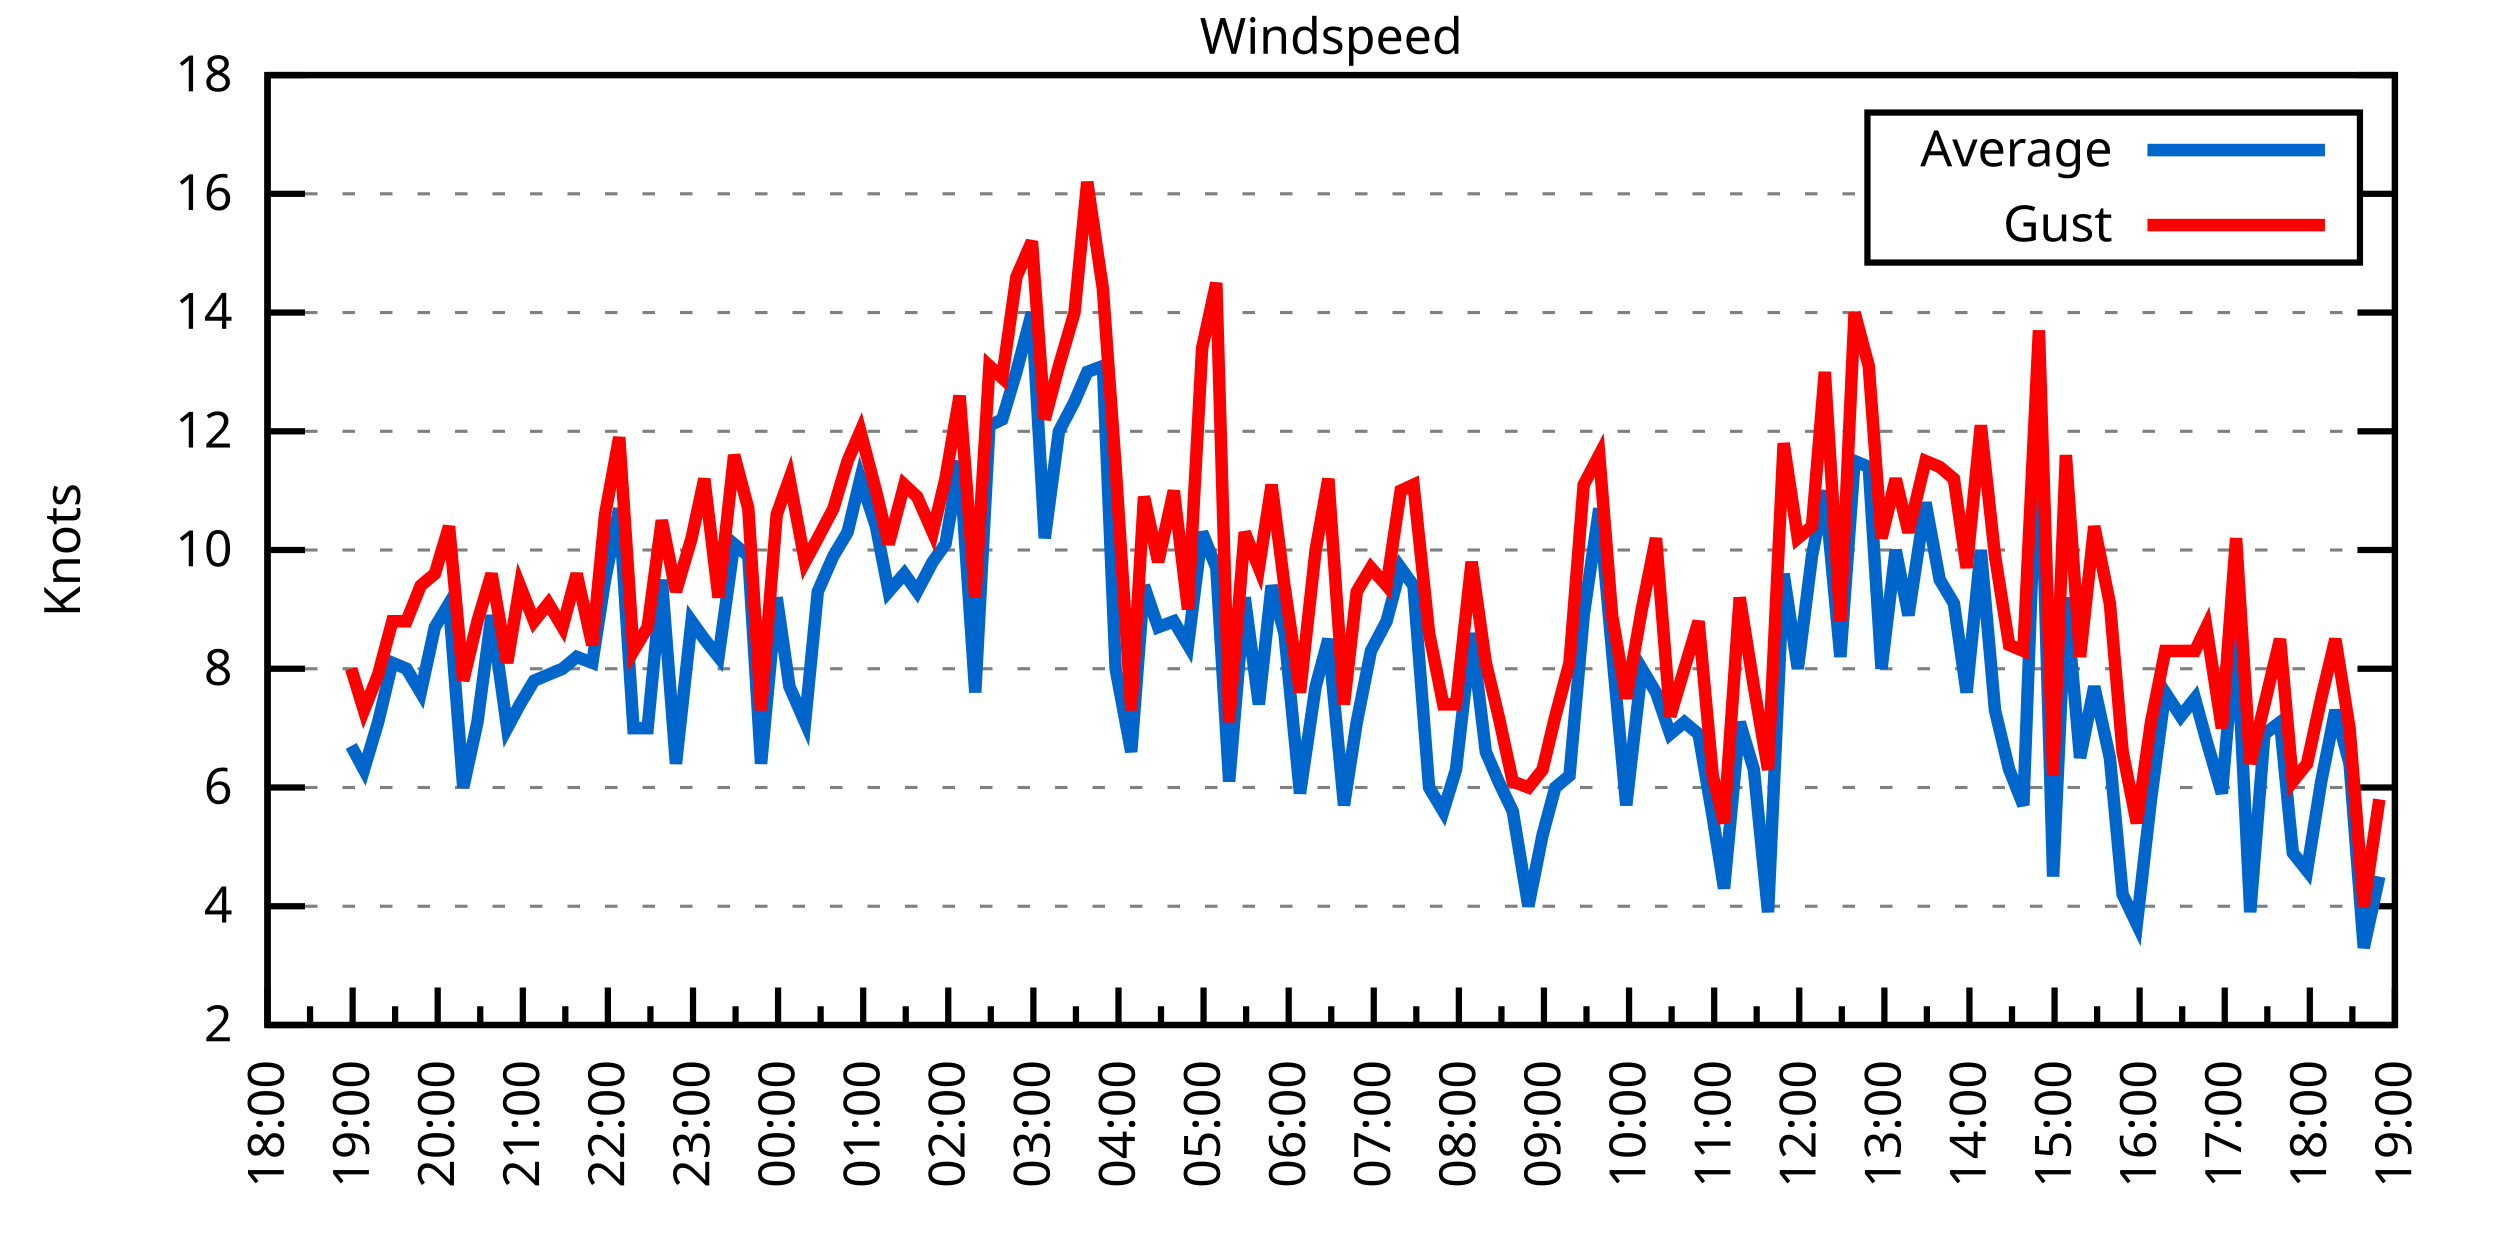
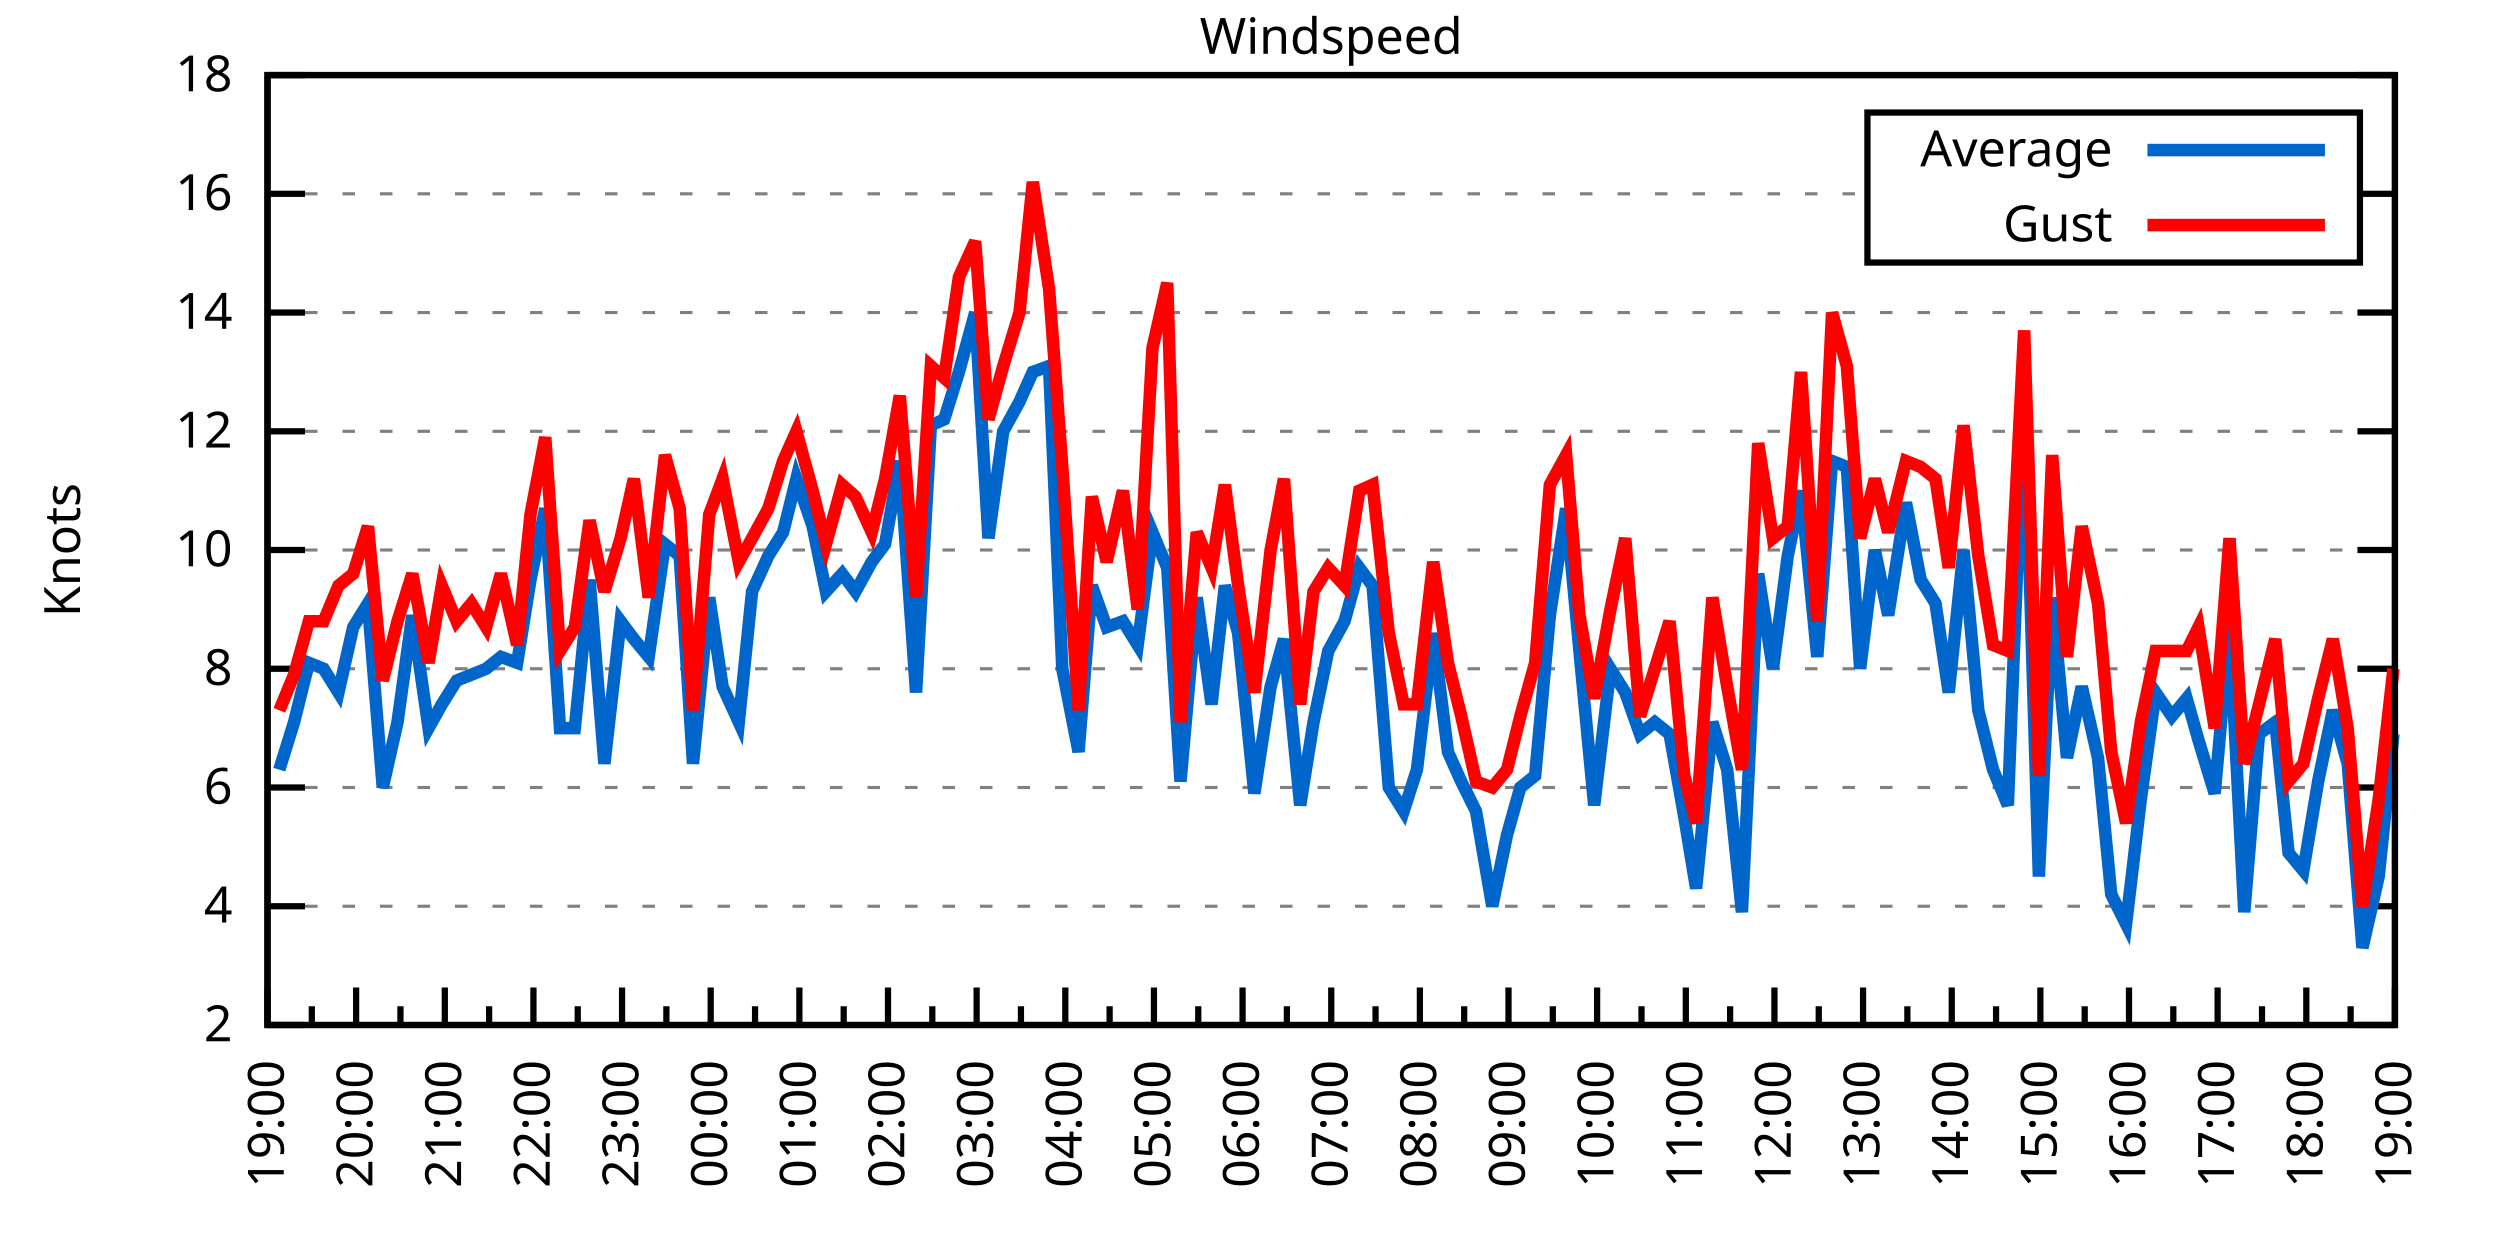
<svg xmlns="http://www.w3.org/2000/svg" xmlns:xlink="http://www.w3.org/1999/xlink" width="400" height="200" viewBox="0 0 400 200">
  <g id="gnuplot_canvas">
    <rect x="0" y="0" width="400" height="200" fill="none" />
    <defs>
      <circle id="gpDot" r="0.5" stroke-width="0.5" stroke="currentColor" />
      <path id="gpPt0" stroke-width="0.333" stroke="currentColor" d="M-1,0 h2 M0,-1 v2" />
      <path id="gpPt1" stroke-width="0.333" stroke="currentColor" d="M-1,-1 L1,1 M1,-1 L-1,1" />
      <path id="gpPt2" stroke-width="0.333" stroke="currentColor" d="M-1,0 L1,0 M0,-1 L0,1 M-1,-1 L1,1 M-1,1 L1,-1" />
      <rect id="gpPt3" stroke-width="0.333" stroke="currentColor" x="-1" y="-1" width="2" height="2" />
      <rect id="gpPt4" stroke-width="0.333" stroke="currentColor" fill="currentColor" x="-1" y="-1" width="2" height="2" />
      <circle id="gpPt5" stroke-width="0.333" stroke="currentColor" cx="0" cy="0" r="1" />
      <use xlink:href="#gpPt5" id="gpPt6" fill="currentColor" stroke="none" />
      <path id="gpPt7" stroke-width="0.333" stroke="currentColor" d="M0,-1.33 L-1.33,0.67 L1.33,0.67 z" />
      <use xlink:href="#gpPt7" id="gpPt8" fill="currentColor" stroke="none" />
      <use xlink:href="#gpPt7" id="gpPt9" stroke="currentColor" transform="rotate(180)" />
      <use xlink:href="#gpPt9" id="gpPt10" fill="currentColor" stroke="none" />
      <use xlink:href="#gpPt3" id="gpPt11" stroke="currentColor" transform="rotate(45)" />
      <use xlink:href="#gpPt11" id="gpPt12" fill="currentColor" stroke="none" />
      <path id="gpPt13" stroke-width="0.333" stroke="currentColor" d="M0,1.330 L1.265,0.411 L0.782,-1.067 L-0.782,-1.076 L-1.265,0.411 z" />
      <use xlink:href="#gpPt13" id="gpPt14" fill="currentColor" stroke="none" />
      <filter id="textbox" filterUnits="objectBoundingBox" x="0" y="0" height="1" width="1">
        <feFlood flood-color="white" flood-opacity="1" result="bgnd" />
        <feComposite in="SourceGraphic" in2="bgnd" operator="atop" />
      </filter>
      <filter id="greybox" filterUnits="objectBoundingBox" x="0" y="0" height="1" width="1">
        <feFlood flood-color="lightgrey" flood-opacity="1" result="grey" />
        <feComposite in="SourceGraphic" in2="grey" operator="atop" />
      </filter>
    </defs>
    <g fill="none" color="white" stroke="currentColor" stroke-width="1.00" stroke-linecap="butt" stroke-linejoin="miter">
</g>
    <g fill="none" color="black" stroke="currentColor" stroke-width="1.00" stroke-linecap="butt" stroke-linejoin="miter">
      <g stroke="none" shape-rendering="crispEdges">
        <polygon fill="rgb(255, 255, 255)" points="42.80,164.00 383.18,164.00 383.18,12.02 42.80,12.02 " />
      </g>
    </g>
    <g fill="none" color="black" stroke="currentColor" stroke-width="1.00" stroke-linecap="butt" stroke-linejoin="miter">
</g>
    <g fill="none" color="black" stroke="black" stroke-width="0.50" stroke-linecap="butt" stroke-linejoin="miter">
</g>
    <g fill="none" color="gray" stroke="currentColor" stroke-width="0.50" stroke-linecap="butt" stroke-linejoin="miter">
      <path stroke="gray" stroke-dasharray="2,4" class="gridline" d="M42.80,164.00 L383.19,164.00  " />
    </g>
    <g fill="none" color="gray" stroke="gray" stroke-width="1.00" stroke-linecap="butt" stroke-linejoin="miter">
</g>
    <g fill="none" color="black" stroke="currentColor" stroke-width="1.00" stroke-linecap="butt" stroke-linejoin="miter">
      <path stroke="black" d="M42.80,164.00 L48.80,164.00 M383.19,164.00 L377.19,164.00  " />
      <g transform="translate(37.20,166.60)" stroke="none" fill="black" font-family="Sans" font-size="8.00" text-anchor="end">
        <text>
          <tspan font-family="Sans"> 2</tspan>
        </text>
      </g>
    </g>
    <g fill="none" color="black" stroke="currentColor" stroke-width="1.00" stroke-linecap="butt" stroke-linejoin="miter">
</g>
    <g fill="none" color="black" stroke="black" stroke-width="0.50" stroke-linecap="butt" stroke-linejoin="miter">
</g>
    <g fill="none" color="gray" stroke="currentColor" stroke-width="0.50" stroke-linecap="butt" stroke-linejoin="miter">
      <path stroke="gray" stroke-dasharray="2,4" class="gridline" d="M42.80,145.00 L383.19,145.00  " />
    </g>
    <g fill="none" color="gray" stroke="gray" stroke-width="1.00" stroke-linecap="butt" stroke-linejoin="miter">
</g>
    <g fill="none" color="black" stroke="currentColor" stroke-width="1.00" stroke-linecap="butt" stroke-linejoin="miter">
      <path stroke="black" d="M42.80,145.00 L48.80,145.00 M383.19,145.00 L377.19,145.00  " />
      <g transform="translate(37.20,147.60)" stroke="none" fill="black" font-family="Sans" font-size="8.00" text-anchor="end">
        <text>
          <tspan font-family="Sans"> 4</tspan>
        </text>
      </g>
    </g>
    <g fill="none" color="black" stroke="currentColor" stroke-width="1.00" stroke-linecap="butt" stroke-linejoin="miter">
</g>
    <g fill="none" color="black" stroke="black" stroke-width="0.50" stroke-linecap="butt" stroke-linejoin="miter">
</g>
    <g fill="none" color="gray" stroke="currentColor" stroke-width="0.50" stroke-linecap="butt" stroke-linejoin="miter">
      <path stroke="gray" stroke-dasharray="2,4" class="gridline" d="M42.80,126.00 L383.19,126.00  " />
    </g>
    <g fill="none" color="gray" stroke="gray" stroke-width="1.00" stroke-linecap="butt" stroke-linejoin="miter">
</g>
    <g fill="none" color="black" stroke="currentColor" stroke-width="1.00" stroke-linecap="butt" stroke-linejoin="miter">
      <path stroke="black" d="M42.80,126.00 L48.80,126.00 M383.19,126.00 L377.19,126.00  " />
      <g transform="translate(37.20,128.60)" stroke="none" fill="black" font-family="Sans" font-size="8.00" text-anchor="end">
        <text>
          <tspan font-family="Sans"> 6</tspan>
        </text>
      </g>
    </g>
    <g fill="none" color="black" stroke="currentColor" stroke-width="1.00" stroke-linecap="butt" stroke-linejoin="miter">
</g>
    <g fill="none" color="black" stroke="black" stroke-width="0.50" stroke-linecap="butt" stroke-linejoin="miter">
</g>
    <g fill="none" color="gray" stroke="currentColor" stroke-width="0.50" stroke-linecap="butt" stroke-linejoin="miter">
      <path stroke="gray" stroke-dasharray="2,4" class="gridline" d="M42.80,107.00 L383.19,107.00  " />
    </g>
    <g fill="none" color="gray" stroke="gray" stroke-width="1.00" stroke-linecap="butt" stroke-linejoin="miter">
</g>
    <g fill="none" color="black" stroke="currentColor" stroke-width="1.00" stroke-linecap="butt" stroke-linejoin="miter">
      <path stroke="black" d="M42.80,107.00 L48.80,107.00 M383.19,107.00 L377.19,107.00  " />
      <g transform="translate(37.20,109.60)" stroke="none" fill="black" font-family="Sans" font-size="8.00" text-anchor="end">
        <text>
          <tspan font-family="Sans"> 8</tspan>
        </text>
      </g>
    </g>
    <g fill="none" color="black" stroke="currentColor" stroke-width="1.00" stroke-linecap="butt" stroke-linejoin="miter">
</g>
    <g fill="none" color="black" stroke="black" stroke-width="0.50" stroke-linecap="butt" stroke-linejoin="miter">
</g>
    <g fill="none" color="gray" stroke="currentColor" stroke-width="0.50" stroke-linecap="butt" stroke-linejoin="miter">
      <path stroke="gray" stroke-dasharray="2,4" class="gridline" d="M42.80,88.00 L383.19,88.00  " />
    </g>
    <g fill="none" color="gray" stroke="gray" stroke-width="1.00" stroke-linecap="butt" stroke-linejoin="miter">
</g>
    <g fill="none" color="black" stroke="currentColor" stroke-width="1.00" stroke-linecap="butt" stroke-linejoin="miter">
      <path stroke="black" d="M42.80,88.00 L48.80,88.00 M383.19,88.00 L377.19,88.00  " />
      <g transform="translate(37.20,90.60)" stroke="none" fill="black" font-family="Sans" font-size="8.00" text-anchor="end">
        <text>
          <tspan font-family="Sans"> 10</tspan>
        </text>
      </g>
    </g>
    <g fill="none" color="black" stroke="currentColor" stroke-width="1.00" stroke-linecap="butt" stroke-linejoin="miter">
</g>
    <g fill="none" color="black" stroke="black" stroke-width="0.50" stroke-linecap="butt" stroke-linejoin="miter">
</g>
    <g fill="none" color="gray" stroke="currentColor" stroke-width="0.50" stroke-linecap="butt" stroke-linejoin="miter">
      <path stroke="gray" stroke-dasharray="2,4" class="gridline" d="M42.80,69.01 L383.19,69.01  " />
    </g>
    <g fill="none" color="gray" stroke="gray" stroke-width="1.00" stroke-linecap="butt" stroke-linejoin="miter">
</g>
    <g fill="none" color="black" stroke="currentColor" stroke-width="1.00" stroke-linecap="butt" stroke-linejoin="miter">
      <path stroke="black" d="M42.80,69.01 L48.80,69.01 M383.19,69.01 L377.19,69.01  " />
      <g transform="translate(37.20,71.61)" stroke="none" fill="black" font-family="Sans" font-size="8.00" text-anchor="end">
        <text>
          <tspan font-family="Sans"> 12</tspan>
        </text>
      </g>
    </g>
    <g fill="none" color="black" stroke="currentColor" stroke-width="1.00" stroke-linecap="butt" stroke-linejoin="miter">
</g>
    <g fill="none" color="black" stroke="black" stroke-width="0.50" stroke-linecap="butt" stroke-linejoin="miter">
</g>
    <g fill="none" color="gray" stroke="currentColor" stroke-width="0.50" stroke-linecap="butt" stroke-linejoin="miter">
      <path stroke="gray" stroke-dasharray="2,4" class="gridline" d="M42.80,50.01 L383.19,50.01  " />
    </g>
    <g fill="none" color="gray" stroke="gray" stroke-width="1.00" stroke-linecap="butt" stroke-linejoin="miter">
</g>
    <g fill="none" color="black" stroke="currentColor" stroke-width="1.00" stroke-linecap="butt" stroke-linejoin="miter">
      <path stroke="black" d="M42.80,50.01 L48.80,50.01 M383.19,50.01 L377.19,50.01  " />
      <g transform="translate(37.20,52.61)" stroke="none" fill="black" font-family="Sans" font-size="8.00" text-anchor="end">
        <text>
          <tspan font-family="Sans"> 14</tspan>
        </text>
      </g>
    </g>
    <g fill="none" color="black" stroke="currentColor" stroke-width="1.00" stroke-linecap="butt" stroke-linejoin="miter">
</g>
    <g fill="none" color="black" stroke="black" stroke-width="0.50" stroke-linecap="butt" stroke-linejoin="miter">
</g>
    <g fill="none" color="gray" stroke="currentColor" stroke-width="0.50" stroke-linecap="butt" stroke-linejoin="miter">
      <path stroke="gray" stroke-dasharray="2,4" class="gridline" d="M42.80,31.01 L298.79,31.01 M377.59,31.01 L383.19,31.01  " />
    </g>
    <g fill="none" color="gray" stroke="gray" stroke-width="1.00" stroke-linecap="butt" stroke-linejoin="miter">
</g>
    <g fill="none" color="black" stroke="currentColor" stroke-width="1.00" stroke-linecap="butt" stroke-linejoin="miter">
      <path stroke="black" d="M42.80,31.01 L48.80,31.01 M383.19,31.01 L377.19,31.01  " />
      <g transform="translate(37.20,33.61)" stroke="none" fill="black" font-family="Sans" font-size="8.00" text-anchor="end">
        <text>
          <tspan font-family="Sans"> 16</tspan>
        </text>
      </g>
    </g>
    <g fill="none" color="black" stroke="currentColor" stroke-width="1.00" stroke-linecap="butt" stroke-linejoin="miter">
</g>
    <g fill="none" color="black" stroke="black" stroke-width="0.50" stroke-linecap="butt" stroke-linejoin="miter">
</g>
    <g fill="none" color="gray" stroke="currentColor" stroke-width="0.50" stroke-linecap="butt" stroke-linejoin="miter">
      <path stroke="gray" stroke-dasharray="2,4" class="gridline" d="M42.80,12.01 L383.19,12.01  " />
    </g>
    <g fill="none" color="gray" stroke="gray" stroke-width="1.00" stroke-linecap="butt" stroke-linejoin="miter">
</g>
    <g fill="none" color="black" stroke="currentColor" stroke-width="1.00" stroke-linecap="butt" stroke-linejoin="miter">
      <path stroke="black" d="M42.80,12.01 L48.80,12.01 M383.19,12.01 L377.19,12.01  " />
      <g transform="translate(37.20,14.61)" stroke="none" fill="black" font-family="Sans" font-size="8.00" text-anchor="end">
        <text>
          <tspan font-family="Sans"> 18</tspan>
        </text>
      </g>
    </g>
    <g fill="none" color="black" stroke="currentColor" stroke-width="1.00" stroke-linecap="butt" stroke-linejoin="miter">
      <path stroke="black" d="M42.80,164.00 L42.80,158.00  " />
      <g transform="translate(45.40,169.60) rotate(270)" stroke="none" fill="black" font-family="Sans" font-size="8.00" text-anchor="end">
        <text>
+           <tspan font-family="Sans">19:00</tspan>
+         </text>
+       </g>
+     </g>
+     <g fill="none" color="black" stroke="currentColor" stroke-width="1.00" stroke-linecap="butt" stroke-linejoin="miter">
+       <path stroke="black" d="M49.89,164.00 L49.89,161.00 M56.98,164.00 L56.98,158.00  " />
+       <g transform="translate(59.58,169.60) rotate(270)" stroke="none" fill="black" font-family="Sans" font-size="8.00" text-anchor="end">
+         <text>
+           <tspan font-family="Sans">20:00</tspan>
+         </text>
+       </g>
+     </g>
+     <g fill="none" color="black" stroke="currentColor" stroke-width="1.00" stroke-linecap="butt" stroke-linejoin="miter">
+       <path stroke="black" d="M64.07,164.00 L64.07,161.00 M71.17,164.00 L71.17,158.00  " />
+       <g transform="translate(73.77,169.60) rotate(270)" stroke="none" fill="black" font-family="Sans" font-size="8.00" text-anchor="end">
+         <text>
+           <tspan font-family="Sans">21:00</tspan>
+         </text>
+       </g>
+     </g>
+     <g fill="none" color="black" stroke="currentColor" stroke-width="1.00" stroke-linecap="butt" stroke-linejoin="miter">
+       <path stroke="black" d="M78.26,164.00 L78.26,161.00 M85.35,164.00 L85.35,158.00  " />
+       <g transform="translate(87.95,169.60) rotate(270)" stroke="none" fill="black" font-family="Sans" font-size="8.00" text-anchor="end">
+         <text>
+           <tspan font-family="Sans">22:00</tspan>
+         </text>
+       </g>
+     </g>
+     <g fill="none" color="black" stroke="currentColor" stroke-width="1.00" stroke-linecap="butt" stroke-linejoin="miter">
+       <path stroke="black" d="M92.44,164.00 L92.44,161.00 M99.53,164.00 L99.53,158.00  " />
+       <g transform="translate(102.13,169.60) rotate(270)" stroke="none" fill="black" font-family="Sans" font-size="8.00" text-anchor="end">
+         <text>
+           <tspan font-family="Sans">23:00</tspan>
+         </text>
+       </g>
+     </g>
+     <g fill="none" color="black" stroke="currentColor" stroke-width="1.00" stroke-linecap="butt" stroke-linejoin="miter">
+       <path stroke="black" d="M106.62,164.00 L106.62,161.00 M113.71,164.00 L113.71,158.00  " />
+       <g transform="translate(116.31,169.60) rotate(270)" stroke="none" fill="black" font-family="Sans" font-size="8.00" text-anchor="end">
+         <text>
+           <tspan font-family="Sans">00:00</tspan>
+         </text>
+       </g>
+     </g>
+     <g fill="none" color="black" stroke="currentColor" stroke-width="1.00" stroke-linecap="butt" stroke-linejoin="miter">
+       <path stroke="black" d="M120.81,164.00 L120.81,161.00 M127.90,164.00 L127.90,158.00  " />
+       <g transform="translate(130.50,169.60) rotate(270)" stroke="none" fill="black" font-family="Sans" font-size="8.00" text-anchor="end">
+         <text>
+           <tspan font-family="Sans">01:00</tspan>
+         </text>
+       </g>
+     </g>
+     <g fill="none" color="black" stroke="currentColor" stroke-width="1.00" stroke-linecap="butt" stroke-linejoin="miter">
+       <path stroke="black" d="M134.99,164.00 L134.99,161.00 M142.08,164.00 L142.08,158.00  " />
+       <g transform="translate(144.68,169.60) rotate(270)" stroke="none" fill="black" font-family="Sans" font-size="8.00" text-anchor="end">
+         <text>
+           <tspan font-family="Sans">02:00</tspan>
+         </text>
+       </g>
+     </g>
+     <g fill="none" color="black" stroke="currentColor" stroke-width="1.00" stroke-linecap="butt" stroke-linejoin="miter">
+       <path stroke="black" d="M149.17,164.00 L149.17,161.00 M156.26,164.00 L156.26,158.00  " />
+       <g transform="translate(158.86,169.60) rotate(270)" stroke="none" fill="black" font-family="Sans" font-size="8.00" text-anchor="end">
+         <text>
+           <tspan font-family="Sans">03:00</tspan>
+         </text>
+       </g>
+     </g>
+     <g fill="none" color="black" stroke="currentColor" stroke-width="1.00" stroke-linecap="butt" stroke-linejoin="miter">
+       <path stroke="black" d="M163.35,164.00 L163.35,161.00 M170.45,164.00 L170.45,158.00  " />
+       <g transform="translate(173.05,169.60) rotate(270)" stroke="none" fill="black" font-family="Sans" font-size="8.00" text-anchor="end">
+         <text>
+           <tspan font-family="Sans">04:00</tspan>
+         </text>
+       </g>
+     </g>
+     <g fill="none" color="black" stroke="currentColor" stroke-width="1.00" stroke-linecap="butt" stroke-linejoin="miter">
+       <path stroke="black" d="M177.54,164.00 L177.54,161.00 M184.63,164.00 L184.63,158.00  " />
+       <g transform="translate(187.23,169.60) rotate(270)" stroke="none" fill="black" font-family="Sans" font-size="8.00" text-anchor="end">
+         <text>
+           <tspan font-family="Sans">05:00</tspan>
+         </text>
+       </g>
+     </g>
+     <g fill="none" color="black" stroke="currentColor" stroke-width="1.00" stroke-linecap="butt" stroke-linejoin="miter">
+       <path stroke="black" d="M191.72,164.00 L191.72,161.00 M198.81,164.00 L198.81,158.00  " />
+       <g transform="translate(201.41,169.60) rotate(270)" stroke="none" fill="black" font-family="Sans" font-size="8.00" text-anchor="end">
+         <text>
+           <tspan font-family="Sans">06:00</tspan>
+         </text>
+       </g>
+     </g>
+     <g fill="none" color="black" stroke="currentColor" stroke-width="1.00" stroke-linecap="butt" stroke-linejoin="miter">
+       <path stroke="black" d="M205.90,164.00 L205.90,161.00 M213.00,164.00 L213.00,158.00  " />
+       <g transform="translate(215.60,169.60) rotate(270)" stroke="none" fill="black" font-family="Sans" font-size="8.00" text-anchor="end">
+         <text>
+           <tspan font-family="Sans">07:00</tspan>
+         </text>
+       </g>
+     </g>
+     <g fill="none" color="black" stroke="currentColor" stroke-width="1.00" stroke-linecap="butt" stroke-linejoin="miter">
+       <path stroke="black" d="M220.09,164.00 L220.09,161.00 M227.18,164.00 L227.18,158.00  " />
+       <g transform="translate(229.78,169.60) rotate(270)" stroke="none" fill="black" font-family="Sans" font-size="8.00" text-anchor="end">
+         <text>
+           <tspan font-family="Sans">08:00</tspan>
+         </text>
+       </g>
+     </g>
+     <g fill="none" color="black" stroke="currentColor" stroke-width="1.00" stroke-linecap="butt" stroke-linejoin="miter">
+       <path stroke="black" d="M234.27,164.00 L234.27,161.00 M241.36,164.00 L241.36,158.00  " />
+       <g transform="translate(243.96,169.60) rotate(270)" stroke="none" fill="black" font-family="Sans" font-size="8.00" text-anchor="end">
+         <text>
+           <tspan font-family="Sans">09:00</tspan>
+         </text>
+       </g>
+     </g>
+     <g fill="none" color="black" stroke="currentColor" stroke-width="1.00" stroke-linecap="butt" stroke-linejoin="miter">
+       <path stroke="black" d="M248.45,164.00 L248.45,161.00 M255.54,164.00 L255.54,158.00  " />
+       <g transform="translate(258.14,169.60) rotate(270)" stroke="none" fill="black" font-family="Sans" font-size="8.00" text-anchor="end">
+         <text>
+           <tspan font-family="Sans">10:00</tspan>
+         </text>
+       </g>
+     </g>
+     <g fill="none" color="black" stroke="currentColor" stroke-width="1.00" stroke-linecap="butt" stroke-linejoin="miter">
+       <path stroke="black" d="M262.64,164.00 L262.64,161.00 M269.73,164.00 L269.73,158.00  " />
+       <g transform="translate(272.33,169.60) rotate(270)" stroke="none" fill="black" font-family="Sans" font-size="8.00" text-anchor="end">
+         <text>
+           <tspan font-family="Sans">11:00</tspan>
+         </text>
+       </g>
+     </g>
+     <g fill="none" color="black" stroke="currentColor" stroke-width="1.00" stroke-linecap="butt" stroke-linejoin="miter">
+       <path stroke="black" d="M276.82,164.00 L276.82,161.00 M283.91,164.00 L283.91,158.00  " />
+       <g transform="translate(286.51,169.60) rotate(270)" stroke="none" fill="black" font-family="Sans" font-size="8.00" text-anchor="end">
+         <text>
+           <tspan font-family="Sans">12:00</tspan>
+         </text>
+       </g>
+     </g>
+     <g fill="none" color="black" stroke="currentColor" stroke-width="1.00" stroke-linecap="butt" stroke-linejoin="miter">
+       <path stroke="black" d="M291.00,164.00 L291.00,161.00 M298.09,164.00 L298.09,158.00  " />
+       <g transform="translate(300.69,169.60) rotate(270)" stroke="none" fill="black" font-family="Sans" font-size="8.00" text-anchor="end">
+         <text>
+           <tspan font-family="Sans">13:00</tspan>
+         </text>
+       </g>
+     </g>
+     <g fill="none" color="black" stroke="currentColor" stroke-width="1.00" stroke-linecap="butt" stroke-linejoin="miter">
+       <path stroke="black" d="M305.18,164.00 L305.18,161.00 M312.28,164.00 L312.28,158.00  " />
+       <g transform="translate(314.88,169.60) rotate(270)" stroke="none" fill="black" font-family="Sans" font-size="8.00" text-anchor="end">
+         <text>
+           <tspan font-family="Sans">14:00</tspan>
+         </text>
+       </g>
+     </g>
+     <g fill="none" color="black" stroke="currentColor" stroke-width="1.00" stroke-linecap="butt" stroke-linejoin="miter">
+       <path stroke="black" d="M319.37,164.00 L319.37,161.00 M326.46,164.00 L326.46,158.00  " />
+       <g transform="translate(329.06,169.60) rotate(270)" stroke="none" fill="black" font-family="Sans" font-size="8.00" text-anchor="end">
+         <text>
+           <tspan font-family="Sans">15:00</tspan>
+         </text>
+       </g>
+     </g>
+     <g fill="none" color="black" stroke="currentColor" stroke-width="1.00" stroke-linecap="butt" stroke-linejoin="miter">
+       <path stroke="black" d="M333.55,164.00 L333.55,161.00 M340.64,164.00 L340.64,158.00  " />
+       <g transform="translate(343.24,169.60) rotate(270)" stroke="none" fill="black" font-family="Sans" font-size="8.00" text-anchor="end">
+         <text>
+           <tspan font-family="Sans">16:00</tspan>
+         </text>
+       </g>
+     </g>
+     <g fill="none" color="black" stroke="currentColor" stroke-width="1.00" stroke-linecap="butt" stroke-linejoin="miter">
+       <path stroke="black" d="M347.73,164.00 L347.73,161.00 M354.82,164.00 L354.82,158.00  " />
+       <g transform="translate(357.42,169.60) rotate(270)" stroke="none" fill="black" font-family="Sans" font-size="8.00" text-anchor="end">
+         <text>
+           <tspan font-family="Sans">17:00</tspan>
+         </text>
+       </g>
+     </g>
+     <g fill="none" color="black" stroke="currentColor" stroke-width="1.00" stroke-linecap="butt" stroke-linejoin="miter">
+       <path stroke="black" d="M361.92,164.00 L361.92,161.00 M369.01,164.00 L369.01,158.00  " />
+       <g transform="translate(371.61,169.60) rotate(270)" stroke="none" fill="black" font-family="Sans" font-size="8.00" text-anchor="end">
+         <text>
          <tspan font-family="Sans">18:00</tspan>
        </text>
      </g>
    </g>
    <g fill="none" color="black" stroke="currentColor" stroke-width="1.00" stroke-linecap="butt" stroke-linejoin="miter">
-       <path stroke="black" d="M49.61,164.00 L49.61,161.00 M56.42,164.00 L56.42,158.00  " />
-       <g transform="translate(59.02,169.60) rotate(270)" stroke="none" fill="black" font-family="Sans" font-size="8.00" text-anchor="end">
-         <text>
-           <tspan font-family="Sans">19:00</tspan>
-         </text>
-       </g>
-     </g>
-     <g fill="none" color="black" stroke="currentColor" stroke-width="1.00" stroke-linecap="butt" stroke-linejoin="miter">
-       <path stroke="black" d="M63.22,164.00 L63.22,161.00 M70.03,164.00 L70.03,158.00  " />
-       <g transform="translate(72.63,169.60) rotate(270)" stroke="none" fill="black" font-family="Sans" font-size="8.00" text-anchor="end">
-         <text>
-           <tspan font-family="Sans">20:00</tspan>
-         </text>
-       </g>
-     </g>
-     <g fill="none" color="black" stroke="currentColor" stroke-width="1.00" stroke-linecap="butt" stroke-linejoin="miter">
-       <path stroke="black" d="M76.84,164.00 L76.84,161.00 M83.65,164.00 L83.65,158.00  " />
-       <g transform="translate(86.25,169.60) rotate(270)" stroke="none" fill="black" font-family="Sans" font-size="8.00" text-anchor="end">
-         <text>
-           <tspan font-family="Sans">21:00</tspan>
-         </text>
-       </g>
-     </g>
-     <g fill="none" color="black" stroke="currentColor" stroke-width="1.00" stroke-linecap="butt" stroke-linejoin="miter">
-       <path stroke="black" d="M90.45,164.00 L90.45,161.00 M97.26,164.00 L97.26,158.00  " />
-       <g transform="translate(99.86,169.60) rotate(270)" stroke="none" fill="black" font-family="Sans" font-size="8.00" text-anchor="end">
-         <text>
-           <tspan font-family="Sans">22:00</tspan>
-         </text>
-       </g>
-     </g>
-     <g fill="none" color="black" stroke="currentColor" stroke-width="1.00" stroke-linecap="butt" stroke-linejoin="miter">
-       <path stroke="black" d="M104.07,164.00 L104.07,161.00 M110.88,164.00 L110.88,158.00  " />
-       <g transform="translate(113.48,169.60) rotate(270)" stroke="none" fill="black" font-family="Sans" font-size="8.00" text-anchor="end">
-         <text>
-           <tspan font-family="Sans">23:00</tspan>
-         </text>
-       </g>
-     </g>
-     <g fill="none" color="black" stroke="currentColor" stroke-width="1.00" stroke-linecap="butt" stroke-linejoin="miter">
-       <path stroke="black" d="M117.69,164.00 L117.69,161.00 M124.49,164.00 L124.49,158.00  " />
-       <g transform="translate(127.09,169.60) rotate(270)" stroke="none" fill="black" font-family="Sans" font-size="8.00" text-anchor="end">
-         <text>
-           <tspan font-family="Sans">00:00</tspan>
-         </text>
-       </g>
-     </g>
-     <g fill="none" color="black" stroke="currentColor" stroke-width="1.00" stroke-linecap="butt" stroke-linejoin="miter">
-       <path stroke="black" d="M131.30,164.00 L131.30,161.00 M138.11,164.00 L138.11,158.00  " />
-       <g transform="translate(140.71,169.60) rotate(270)" stroke="none" fill="black" font-family="Sans" font-size="8.00" text-anchor="end">
-         <text>
-           <tspan font-family="Sans">01:00</tspan>
-         </text>
-       </g>
-     </g>
-     <g fill="none" color="black" stroke="currentColor" stroke-width="1.00" stroke-linecap="butt" stroke-linejoin="miter">
-       <path stroke="black" d="M144.92,164.00 L144.92,161.00 M151.72,164.00 L151.72,158.00  " />
-       <g transform="translate(154.32,169.60) rotate(270)" stroke="none" fill="black" font-family="Sans" font-size="8.00" text-anchor="end">
-         <text>
-           <tspan font-family="Sans">02:00</tspan>
-         </text>
-       </g>
-     </g>
-     <g fill="none" color="black" stroke="currentColor" stroke-width="1.00" stroke-linecap="butt" stroke-linejoin="miter">
-       <path stroke="black" d="M158.53,164.00 L158.53,161.00 M165.34,164.00 L165.34,158.00  " />
-       <g transform="translate(167.94,169.60) rotate(270)" stroke="none" fill="black" font-family="Sans" font-size="8.00" text-anchor="end">
-         <text>
-           <tspan font-family="Sans">03:00</tspan>
-         </text>
-       </g>
-     </g>
-     <g fill="none" color="black" stroke="currentColor" stroke-width="1.00" stroke-linecap="butt" stroke-linejoin="miter">
-       <path stroke="black" d="M172.15,164.00 L172.15,161.00 M178.96,164.00 L178.96,158.00  " />
-       <g transform="translate(181.56,169.60) rotate(270)" stroke="none" fill="black" font-family="Sans" font-size="8.00" text-anchor="end">
-         <text>
-           <tspan font-family="Sans">04:00</tspan>
-         </text>
-       </g>
-     </g>
-     <g fill="none" color="black" stroke="currentColor" stroke-width="1.00" stroke-linecap="butt" stroke-linejoin="miter">
-       <path stroke="black" d="M185.76,164.00 L185.76,161.00 M192.57,164.00 L192.57,158.00  " />
-       <g transform="translate(195.17,169.60) rotate(270)" stroke="none" fill="black" font-family="Sans" font-size="8.00" text-anchor="end">
-         <text>
-           <tspan font-family="Sans">05:00</tspan>
-         </text>
-       </g>
-     </g>
-     <g fill="none" color="black" stroke="currentColor" stroke-width="1.00" stroke-linecap="butt" stroke-linejoin="miter">
-       <path stroke="black" d="M199.38,164.00 L199.38,161.00 M206.19,164.00 L206.19,158.00  " />
-       <g transform="translate(208.79,169.60) rotate(270)" stroke="none" fill="black" font-family="Sans" font-size="8.00" text-anchor="end">
-         <text>
-           <tspan font-family="Sans">06:00</tspan>
-         </text>
-       </g>
-     </g>
-     <g fill="none" color="black" stroke="currentColor" stroke-width="1.00" stroke-linecap="butt" stroke-linejoin="miter">
-       <path stroke="black" d="M213.00,164.00 L213.00,161.00 M219.80,164.00 L219.80,158.00  " />
-       <g transform="translate(222.40,169.60) rotate(270)" stroke="none" fill="black" font-family="Sans" font-size="8.00" text-anchor="end">
-         <text>
-           <tspan font-family="Sans">07:00</tspan>
-         </text>
-       </g>
-     </g>
-     <g fill="none" color="black" stroke="currentColor" stroke-width="1.00" stroke-linecap="butt" stroke-linejoin="miter">
-       <path stroke="black" d="M226.61,164.00 L226.61,161.00 M233.42,164.00 L233.42,158.00  " />
-       <g transform="translate(236.02,169.60) rotate(270)" stroke="none" fill="black" font-family="Sans" font-size="8.00" text-anchor="end">
-         <text>
-           <tspan font-family="Sans">08:00</tspan>
-         </text>
-       </g>
-     </g>
-     <g fill="none" color="black" stroke="currentColor" stroke-width="1.00" stroke-linecap="butt" stroke-linejoin="miter">
-       <path stroke="black" d="M240.23,164.00 L240.23,161.00 M247.03,164.00 L247.03,158.00  " />
-       <g transform="translate(249.63,169.60) rotate(270)" stroke="none" fill="black" font-family="Sans" font-size="8.00" text-anchor="end">
-         <text>
-           <tspan font-family="Sans">09:00</tspan>
-         </text>
-       </g>
-     </g>
-     <g fill="none" color="black" stroke="currentColor" stroke-width="1.00" stroke-linecap="butt" stroke-linejoin="miter">
-       <path stroke="black" d="M253.84,164.00 L253.84,161.00 M260.65,164.00 L260.65,158.00  " />
-       <g transform="translate(263.25,169.60) rotate(270)" stroke="none" fill="black" font-family="Sans" font-size="8.00" text-anchor="end">
-         <text>
-           <tspan font-family="Sans">10:00</tspan>
-         </text>
-       </g>
-     </g>
-     <g fill="none" color="black" stroke="currentColor" stroke-width="1.00" stroke-linecap="butt" stroke-linejoin="miter">
-       <path stroke="black" d="M267.46,164.00 L267.46,161.00 M274.27,164.00 L274.27,158.00  " />
-       <g transform="translate(276.87,169.60) rotate(270)" stroke="none" fill="black" font-family="Sans" font-size="8.00" text-anchor="end">
-         <text>
-           <tspan font-family="Sans">11:00</tspan>
-         </text>
-       </g>
-     </g>
-     <g fill="none" color="black" stroke="currentColor" stroke-width="1.00" stroke-linecap="butt" stroke-linejoin="miter">
-       <path stroke="black" d="M281.07,164.00 L281.07,161.00 M287.88,164.00 L287.88,158.00  " />
-       <g transform="translate(290.48,169.60) rotate(270)" stroke="none" fill="black" font-family="Sans" font-size="8.00" text-anchor="end">
-         <text>
-           <tspan font-family="Sans">12:00</tspan>
-         </text>
-       </g>
-     </g>
-     <g fill="none" color="black" stroke="currentColor" stroke-width="1.00" stroke-linecap="butt" stroke-linejoin="miter">
-       <path stroke="black" d="M294.69,164.00 L294.69,161.00 M301.50,164.00 L301.50,158.00  " />
-       <g transform="translate(304.10,169.60) rotate(270)" stroke="none" fill="black" font-family="Sans" font-size="8.00" text-anchor="end">
-         <text>
-           <tspan font-family="Sans">13:00</tspan>
-         </text>
-       </g>
-     </g>
-     <g fill="none" color="black" stroke="currentColor" stroke-width="1.00" stroke-linecap="butt" stroke-linejoin="miter">
-       <path stroke="black" d="M308.30,164.00 L308.30,161.00 M315.11,164.00 L315.11,158.00  " />
-       <g transform="translate(317.71,169.60) rotate(270)" stroke="none" fill="black" font-family="Sans" font-size="8.00" text-anchor="end">
-         <text>
-           <tspan font-family="Sans">14:00</tspan>
-         </text>
-       </g>
-     </g>
-     <g fill="none" color="black" stroke="currentColor" stroke-width="1.00" stroke-linecap="butt" stroke-linejoin="miter">
-       <path stroke="black" d="M321.92,164.00 L321.92,161.00 M328.73,164.00 L328.73,158.00  " />
-       <g transform="translate(331.33,169.60) rotate(270)" stroke="none" fill="black" font-family="Sans" font-size="8.00" text-anchor="end">
-         <text>
-           <tspan font-family="Sans">15:00</tspan>
-         </text>
-       </g>
-     </g>
-     <g fill="none" color="black" stroke="currentColor" stroke-width="1.00" stroke-linecap="butt" stroke-linejoin="miter">
-       <path stroke="black" d="M335.54,164.00 L335.54,161.00 M342.34,164.00 L342.34,158.00  " />
-       <g transform="translate(344.94,169.60) rotate(270)" stroke="none" fill="black" font-family="Sans" font-size="8.00" text-anchor="end">
-         <text>
-           <tspan font-family="Sans">16:00</tspan>
-         </text>
-       </g>
-     </g>
-     <g fill="none" color="black" stroke="currentColor" stroke-width="1.00" stroke-linecap="butt" stroke-linejoin="miter">
-       <path stroke="black" d="M349.15,164.00 L349.15,161.00 M355.96,164.00 L355.96,158.00  " />
-       <g transform="translate(358.56,169.60) rotate(270)" stroke="none" fill="black" font-family="Sans" font-size="8.00" text-anchor="end">
-         <text>
-           <tspan font-family="Sans">17:00</tspan>
-         </text>
-       </g>
-     </g>
-     <g fill="none" color="black" stroke="currentColor" stroke-width="1.00" stroke-linecap="butt" stroke-linejoin="miter">
-       <path stroke="black" d="M362.77,164.00 L362.77,161.00 M369.57,164.00 L369.57,158.00  " />
-       <g transform="translate(372.17,169.60) rotate(270)" stroke="none" fill="black" font-family="Sans" font-size="8.00" text-anchor="end">
-         <text>
-           <tspan font-family="Sans">18:00</tspan>
-         </text>
-       </g>
-     </g>
-     <g fill="none" color="black" stroke="currentColor" stroke-width="1.00" stroke-linecap="butt" stroke-linejoin="miter">
-       <path stroke="black" d="M376.38,164.00 L376.38,161.00 M383.19,164.00 L383.19,158.00  " />
+       <path stroke="black" d="M376.10,164.00 L376.10,161.00 M383.19,164.00 L383.19,158.00  " />
      <g transform="translate(385.79,169.60) rotate(270)" stroke="none" fill="black" font-family="Sans" font-size="8.00" text-anchor="end">
        <text>
          <tspan font-family="Sans">19:00</tspan>
        </text>
      </g>
    </g>
    <g fill="none" color="black" stroke="currentColor" stroke-width="1.00" stroke-linecap="butt" stroke-linejoin="miter">
</g>
    <g fill="none" color="black" stroke="currentColor" stroke-width="1.00" stroke-linecap="butt" stroke-linejoin="miter">
      <path stroke="black" d="M42.80,12.01 L42.80,164.00 L383.19,164.00 L383.19,12.01 L42.80,12.01 Z  " />
    </g>
    <g fill="none" color="black" stroke="currentColor" stroke-width="1.00" stroke-linecap="butt" stroke-linejoin="miter">
      <g transform="translate(12.80,88.01) rotate(270)" stroke="none" fill="black" font-family="Sans" font-size="8.00" text-anchor="middle">
        <text>
          <tspan font-family="Sans">Knots</tspan>
        </text>
      </g>
    </g>
    <g fill="none" color="black" stroke="currentColor" stroke-width="1.00" stroke-linecap="butt" stroke-linejoin="miter">
</g>
    <g fill="none" color="black" stroke="currentColor" stroke-width="1.00" stroke-linecap="butt" stroke-linejoin="miter">
      <path stroke="black" d="M298.79,42.01 L298.79,18.01 L377.59,18.01 L377.59,42.01 L298.79,42.01 Z  " />
    </g>
    <g id="Windspeed_plot_1">
      <g fill="none" color="white" stroke="black" stroke-width="2.00" stroke-linecap="butt" stroke-linejoin="miter">
</g>
      <g fill="none" color="black" stroke="currentColor" stroke-width="2.00" stroke-linecap="butt" stroke-linejoin="miter">
        <g transform="translate(337.99,26.61)" stroke="none" fill="black" font-family="Sans" font-size="8.00" text-anchor="end">
          <text>
            <tspan font-family="Sans">Average</tspan>
          </text>
        </g>
      </g>
      <g fill="none" color="black" stroke="currentColor" stroke-width="2.00" stroke-linecap="butt" stroke-linejoin="miter">
-         <path stroke="rgb(  0, 102, 204)" d="M343.59,24.01 L371.99,24.01 M56.19,119.35 L58.23,123.15 L60.50,115.55 L62.77,106.05 L65.04,107.00 L67.31,110.80   L69.58,100.35 L71.85,96.55 L74.12,126.00 L76.39,115.55 L78.65,98.45 L81.15,116.50 L83.19,112.70 L85.46,108.90   L87.73,107.95 L90.00,107.00 L92.27,105.10 L94.77,106.05 L96.81,92.75 L99.08,81.36 L101.35,116.50 L103.62,116.50   L105.89,92.75 L108.15,122.20 L110.65,99.40 L112.69,102.25 L114.96,105.10 L117.46,87.06 L119.73,88.95 L121.77,122.20   L124.27,95.60 L126.31,109.85 L128.81,115.55 L130.85,94.65 L133.34,88.95 L135.61,85.16 L137.66,76.61 L140.15,84.21   L142.19,94.65 L144.69,91.80 L146.73,94.65 L149.23,89.90 L151.27,87.06 L153.54,73.76 L156.04,110.80 L158.31,68.06   L160.35,67.11 L162.62,59.51 L165.11,50.01 L167.16,86.11 L169.43,69.01 L171.92,64.26 L173.96,59.51 L176.46,58.56   L178.50,107.00 L181.00,120.30 L183.04,93.70 L185.31,100.35 L187.81,99.40 L190.08,103.20 L192.34,85.16 L194.61,90.85   L196.66,125.05 L199.15,95.60 L201.42,112.70 L203.46,93.70 L205.51,101.30 L208.00,126.95 L210.50,109.85 L212.54,102.25   L215.04,128.85 L217.08,115.55 L219.35,104.15 L221.85,99.40 L224.11,90.85 L226.16,93.70 L228.65,126.00 L230.92,129.80   L232.96,123.15 L235.46,101.30 L237.73,120.30 L239.77,125.05 L242.04,129.80 L244.54,145.00 L246.81,133.60 L248.85,126.00   L251.12,124.10 L253.39,98.45 L255.88,81.36 L257.93,104.15 L260.20,128.85 L262.69,107.00 L264.96,110.80 L267.23,117.45   L269.50,115.55 L271.77,117.45 L274.04,130.75 L275.85,142.15 L278.35,115.55 L280.62,123.15 L282.89,145.95 L285.38,91.80   L287.65,107.00 L289.92,88.95 L291.97,78.51 L294.46,105.10 L296.73,73.76 L299.00,74.71 L301.04,107.00 L303.31,88.00   L305.35,98.45 L308.08,80.41 L310.35,92.75 L312.62,96.55 L314.66,110.80 L316.93,88.00 L319.20,113.65 L321.47,123.15   L323.74,128.85 L326.23,62.36 L328.50,140.25 L330.54,95.60 L332.81,121.25 L335.08,109.85 L337.58,121.25 L339.62,143.10   L341.89,147.85 L344.16,127.90 L346.43,110.80 L348.92,114.60 L351.19,111.75 L353.01,118.40 L355.50,126.95 L357.77,100.35   L360.04,145.95 L362.31,117.45 L364.81,115.55 L366.85,136.45 L369.12,139.30 L371.39,125.05 L373.66,113.65 L375.93,122.20   L378.20,151.65 L380.69,140.25  " />
+         <path stroke="rgb(  0, 102, 204)" d="M343.59,24.01 L371.99,24.01 M44.69,123.15 L47.05,115.55 L49.42,106.05 L51.78,107.00 L54.15,110.80 L56.51,100.35   L58.87,96.55 L61.24,126.00 L63.60,115.55 L65.97,98.45 L68.57,116.50 L70.69,112.70 L73.06,108.90 L75.42,107.95   L77.78,107.00 L80.15,105.10 L82.75,106.05 L84.88,92.75 L87.24,81.36 L89.60,116.50 L91.97,116.50 L94.33,92.75   L96.70,122.20 L99.30,99.40 L101.42,102.25 L103.79,105.10 L106.39,87.06 L108.75,88.95 L110.88,122.20 L113.48,95.60   L115.61,109.85 L118.21,115.55 L120.33,94.65 L122.93,88.95 L125.30,85.16 L127.42,76.61 L130.02,84.21 L132.15,94.65   L134.75,91.80 L136.88,94.65 L139.48,89.90 L141.61,87.06 L143.97,73.76 L146.57,110.80 L148.94,68.06 L151.06,67.11   L153.43,59.51 L156.03,50.01 L158.15,86.11 L160.52,69.01 L163.12,64.26 L165.25,59.51 L167.85,58.56 L169.97,107.00   L172.57,120.30 L174.70,93.70 L177.06,100.35 L179.67,99.40 L182.03,103.20 L184.39,85.16 L186.76,90.85 L188.88,125.05   L191.48,95.60 L193.85,112.70 L195.98,93.70 L198.10,101.30 L200.70,126.95 L203.30,109.85 L205.43,102.25 L208.03,128.85   L210.16,115.55 L212.52,104.15 L215.12,99.40 L217.49,90.85 L219.61,93.70 L222.21,126.00 L224.58,129.80 L226.71,123.15   L229.31,101.30 L231.67,120.30 L233.80,125.05 L236.16,129.80 L238.76,145.00 L241.12,133.60 L243.25,126.00 L245.62,124.10   L247.98,98.45 L250.58,81.36 L252.71,104.15 L255.07,128.85 L257.67,107.00 L260.04,110.80 L262.40,117.45 L264.76,115.55   L267.13,117.45 L269.49,130.75 L271.38,142.15 L273.98,115.55 L276.35,123.15 L278.71,145.95 L281.31,91.80 L283.67,107.00   L286.04,88.95 L288.16,78.51 L290.76,105.10 L293.13,73.76 L295.49,74.71 L297.62,107.00 L299.98,88.00 L302.11,98.45   L304.95,80.41 L307.31,92.75 L309.68,96.55 L311.80,110.80 L314.17,88.00 L316.53,113.65 L318.89,123.15 L321.26,128.85   L323.86,62.36 L326.22,140.25 L328.35,95.60 L330.71,121.25 L333.08,109.85 L335.68,121.25 L337.80,143.10 L340.17,147.85   L342.53,127.90 L344.90,110.80 L347.50,114.60 L349.86,111.75 L351.75,118.40 L354.35,126.95 L356.72,100.35 L359.08,145.95   L361.44,117.45 L364.04,115.55 L366.17,136.45 L368.53,139.30 L370.90,125.05 L373.26,113.65 L375.63,122.20 L377.99,151.65   L380.59,140.25 L382.95,117.45  " />
      </g>
    </g>
    <g id="Windspeed_plot_2">
      <g fill="none" color="black" stroke="currentColor" stroke-width="2.00" stroke-linecap="butt" stroke-linejoin="miter">
        <g transform="translate(337.99,38.61)" stroke="none" fill="black" font-family="Sans" font-size="8.00" text-anchor="end">
          <text>
            <tspan font-family="Sans">Gust</tspan>
          </text>
        </g>
      </g>
      <g fill="none" color="black" stroke="currentColor" stroke-width="2.00" stroke-linecap="butt" stroke-linejoin="miter">
-         <path stroke="rgb(255,   0,   0)" d="M343.59,36.01 L371.99,36.01 M56.19,107.00 L58.23,113.65 L60.50,107.95 L62.77,99.40 L65.04,99.40 L67.31,93.70   L69.58,91.80 L71.85,84.21 L74.12,108.90 L76.39,99.40 L78.65,91.80 L81.15,106.05 L83.19,93.70 L85.46,99.40   L87.73,96.55 L90.00,100.35 L92.27,91.80 L94.77,103.20 L96.81,82.31 L99.08,69.96 L101.35,104.15 L103.62,100.35   L105.89,83.26 L108.15,94.65 L110.65,86.11 L112.69,76.61 L114.96,95.60 L117.46,72.81 L119.73,81.36 L121.77,113.65   L124.27,82.31 L126.31,76.61 L128.81,89.90 L130.85,86.11 L133.34,81.36 L135.61,73.76 L137.66,69.01 L140.15,78.51   L142.19,87.06 L144.69,77.56 L146.73,79.46 L149.23,85.16 L151.27,76.61 L153.54,63.31 L156.04,95.60 L158.31,58.56   L160.35,60.46 L162.62,44.31 L165.11,38.61 L167.16,67.11 L169.43,58.56 L171.92,50.01 L173.96,29.11 L176.46,46.21   L178.50,74.71 L181.00,113.65 L183.04,79.46 L185.31,89.90 L187.81,78.51 L190.08,97.50 L192.34,55.71 L194.61,45.26   L196.66,115.55 L199.15,85.16 L201.42,90.85 L203.46,77.56 L205.51,93.70 L208.00,110.80 L210.50,88.00 L212.54,76.61   L215.04,112.70 L217.08,94.65 L219.35,90.85 L221.85,93.70 L224.11,78.51 L226.16,77.56 L228.65,101.30 L230.92,112.70   L232.96,112.70 L235.46,89.90 L237.73,106.05 L239.77,114.60 L242.04,125.05 L244.54,126.00 L246.81,123.15 L248.85,114.60   L251.12,106.05 L253.39,77.56 L255.88,72.81 L257.93,98.45 L260.20,111.75 L262.69,97.50 L264.96,86.11 L267.23,114.60   L269.50,107.00 L271.77,99.40 L274.04,124.10 L275.85,131.70 L278.35,95.60 L280.62,109.85 L282.89,123.15 L285.38,70.91   L287.65,86.11 L289.92,84.21 L291.97,59.51 L294.46,99.40 L296.73,50.01 L299.00,58.56 L301.04,86.11 L303.31,76.61   L305.35,85.16 L308.08,73.76 L310.35,74.71 L312.62,76.61 L314.66,90.85 L316.93,68.06 L319.20,88.95 L321.47,103.20   L323.74,104.15 L326.23,52.86 L328.50,124.10 L330.54,72.81 L332.81,105.10 L335.08,84.21 L337.58,96.55 L339.62,120.30   L341.89,131.70 L344.16,115.55 L346.43,104.15 L348.92,104.15 L351.19,104.15 L353.01,100.35 L355.50,116.50 L357.77,86.11   L360.04,122.20 L362.31,112.70 L364.81,102.25 L366.85,125.05 L369.12,122.20 L371.39,111.75 L373.66,102.25 L375.93,116.50   L378.20,145.00 L380.69,127.90  " />
+         <path stroke="rgb(255,   0,   0)" d="M343.59,36.01 L371.99,36.01 M44.69,113.65 L47.05,107.95 L49.42,99.40 L51.78,99.40 L54.15,93.70 L56.51,91.80   L58.87,84.21 L61.24,108.90 L63.60,99.40 L65.97,91.80 L68.57,106.05 L70.69,93.70 L73.06,99.40 L75.42,96.55   L77.78,100.35 L80.15,91.80 L82.75,103.20 L84.88,82.31 L87.24,69.96 L89.60,104.15 L91.97,100.35 L94.33,83.26   L96.70,94.65 L99.30,86.11 L101.42,76.61 L103.79,95.60 L106.39,72.81 L108.75,81.36 L110.88,113.65 L113.48,82.31   L115.61,76.61 L118.21,89.90 L120.33,86.11 L122.93,81.36 L125.30,73.76 L127.42,69.01 L130.02,78.51 L132.15,87.06   L134.75,77.56 L136.88,79.46 L139.48,85.16 L141.61,76.61 L143.97,63.31 L146.57,95.60 L148.94,58.56 L151.06,60.46   L153.43,44.31 L156.03,38.61 L158.15,67.11 L160.52,58.56 L163.12,50.01 L165.25,29.11 L167.85,46.21 L169.97,74.71   L172.57,113.65 L174.70,79.46 L177.06,89.90 L179.67,78.51 L182.03,97.50 L184.39,55.71 L186.76,45.26 L188.88,115.55   L191.48,85.16 L193.85,90.85 L195.98,77.56 L198.10,93.70 L200.70,110.80 L203.30,88.00 L205.43,76.61 L208.03,112.70   L210.16,94.65 L212.52,90.85 L215.12,93.70 L217.49,78.51 L219.61,77.56 L222.21,101.30 L224.58,112.70 L226.71,112.70   L229.31,89.90 L231.67,106.05 L233.80,114.60 L236.16,125.05 L238.76,126.00 L241.12,123.15 L243.25,114.60 L245.62,106.05   L247.98,77.56 L250.58,72.81 L252.71,98.45 L255.07,111.75 L257.67,97.50 L260.04,86.11 L262.40,114.60 L264.76,107.00   L267.13,99.40 L269.49,124.10 L271.38,131.70 L273.98,95.60 L276.35,109.85 L278.71,123.15 L281.31,70.91 L283.67,86.11   L286.04,84.21 L288.16,59.51 L290.76,99.40 L293.13,50.01 L295.49,58.56 L297.62,86.11 L299.98,76.61 L302.11,85.16   L304.95,73.76 L307.31,74.71 L309.68,76.61 L311.80,90.85 L314.17,68.06 L316.53,88.95 L318.89,103.20 L321.26,104.15   L323.86,52.86 L326.22,124.10 L328.35,72.81 L330.71,105.10 L333.08,84.21 L335.68,96.55 L337.80,120.30 L340.17,131.70   L342.53,115.55 L344.90,104.15 L347.50,104.15 L349.86,104.15 L351.75,100.35 L354.35,116.50 L356.72,86.11 L359.08,122.20   L361.44,112.70 L364.04,102.25 L366.17,125.05 L368.53,122.20 L370.90,111.75 L373.26,102.25 L375.63,116.50 L377.99,145.00   L380.59,127.90 L382.95,107.00  " />
      </g>
    </g>
    <g fill="none" color="black" stroke="currentColor" stroke-width="2.00" stroke-linecap="butt" stroke-linejoin="miter">
</g>
    <g fill="none" color="black" stroke="black" stroke-width="1.00" stroke-linecap="butt" stroke-linejoin="miter">
</g>
    <g fill="none" color="black" stroke="currentColor" stroke-width="1.00" stroke-linecap="butt" stroke-linejoin="miter">
      <path stroke="black" d="M42.80,12.01 L42.80,164.00 L383.19,164.00 L383.19,12.01 L42.80,12.01 Z  " />
    </g>
    <g fill="none" color="black" stroke="currentColor" stroke-width="1.00" stroke-linecap="butt" stroke-linejoin="miter">
      <g transform="translate(212.99,8.61)" stroke="none" fill="black" font-family="Sans" font-size="8.00" text-anchor="middle">
        <text>
          <tspan font-family="Sans">Windspeed</tspan>
        </text>
      </g>
    </g>
    <g fill="none" color="black" stroke="currentColor" stroke-width="1.00" stroke-linecap="butt" stroke-linejoin="miter">
</g>
  </g>
</svg>
